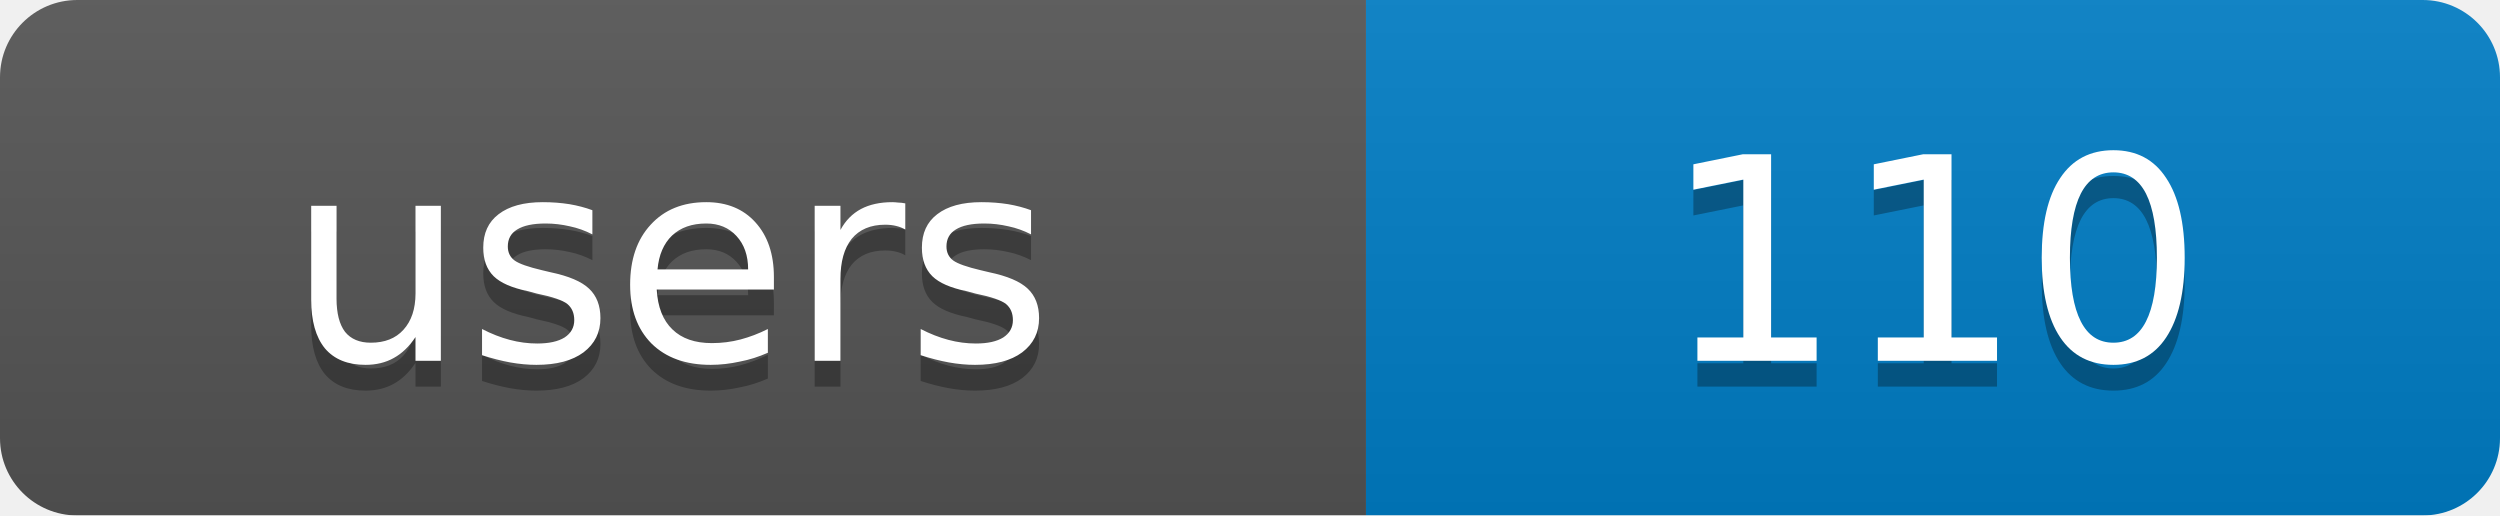
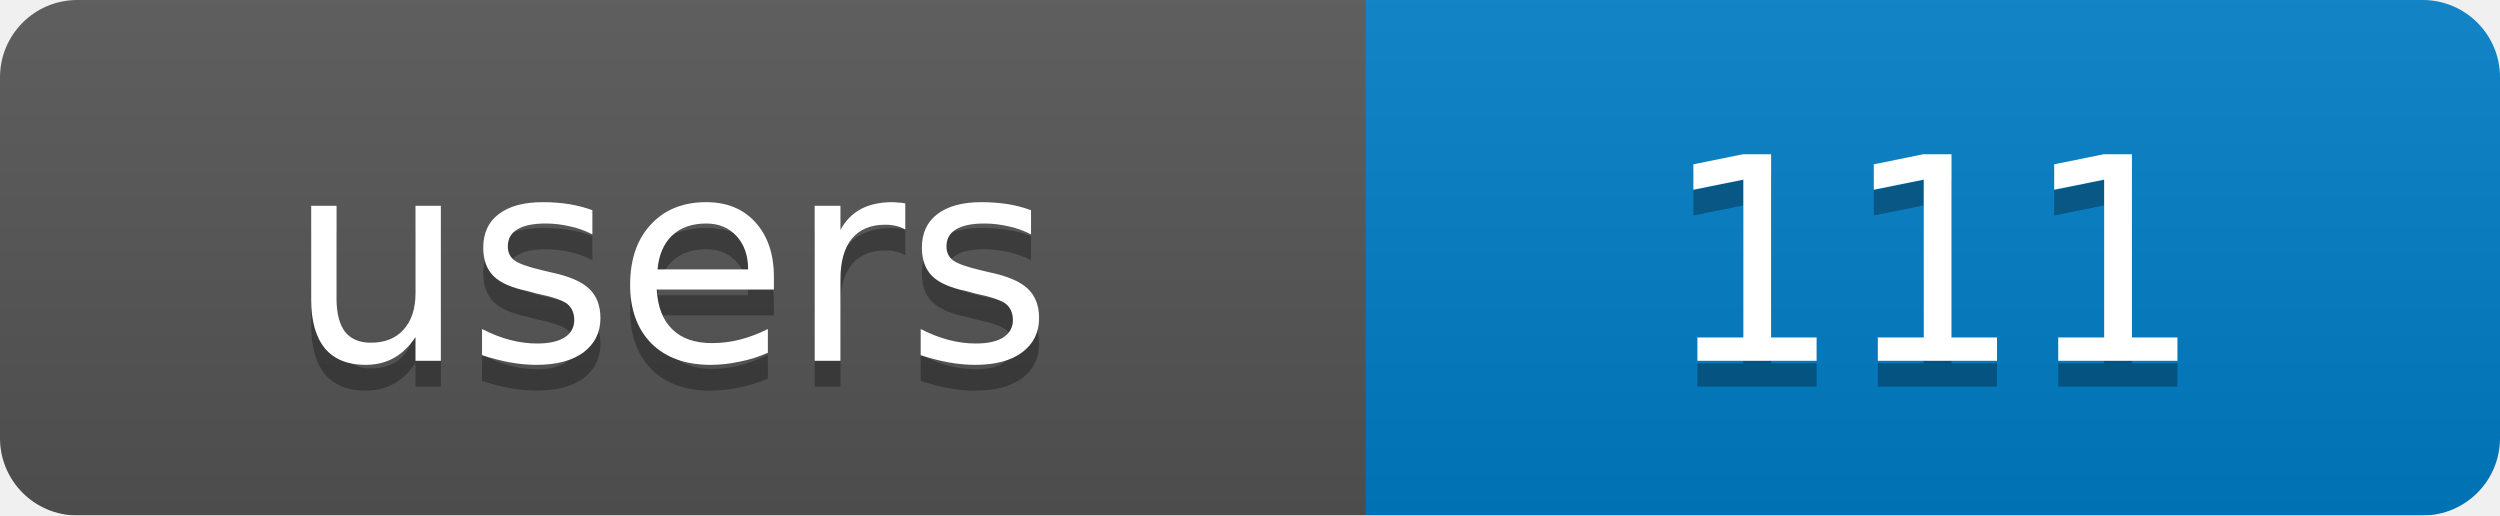
<svg xmlns="http://www.w3.org/2000/svg" width="97" height="20">
  <linearGradient id="b" x2="0" y2="100%">
    <stop offset="0" stop-color="#bbb" stop-opacity=".1" />
    <stop offset="1" stop-opacity=".1" />
  </linearGradient>
  <mask id="a">
    <rect width="97" height="20" rx="3" fill="#fff" />
  </mask>
  <g mask="url(#a)">
    <rect width="53" height="20" fill="#555" />
    <rect x="53" width="44" height="20" fill="#007ec6" />
    <rect width="97" height="20" fill="url(#b)" />
  </g>
  <g fill="#fff" text-anchor="middle" font-family="DejaVu Sans,Verdana,Geneva,sans-serif" font-size="11">
    <text x="26" y="15" fill="#010101" fill-opacity=".3">users</text>
-     <text x="75" y="15" fill="#010101" fill-opacity=".3">110</text>
+     <text x="75" y="15" fill="#010101" fill-opacity=".3">111</text>
    <text x="26" y="14">users</text>
-     <text x="75" y="14">110</text>
+     <text x="75" y="14">111</text>
  </g>
</svg>
